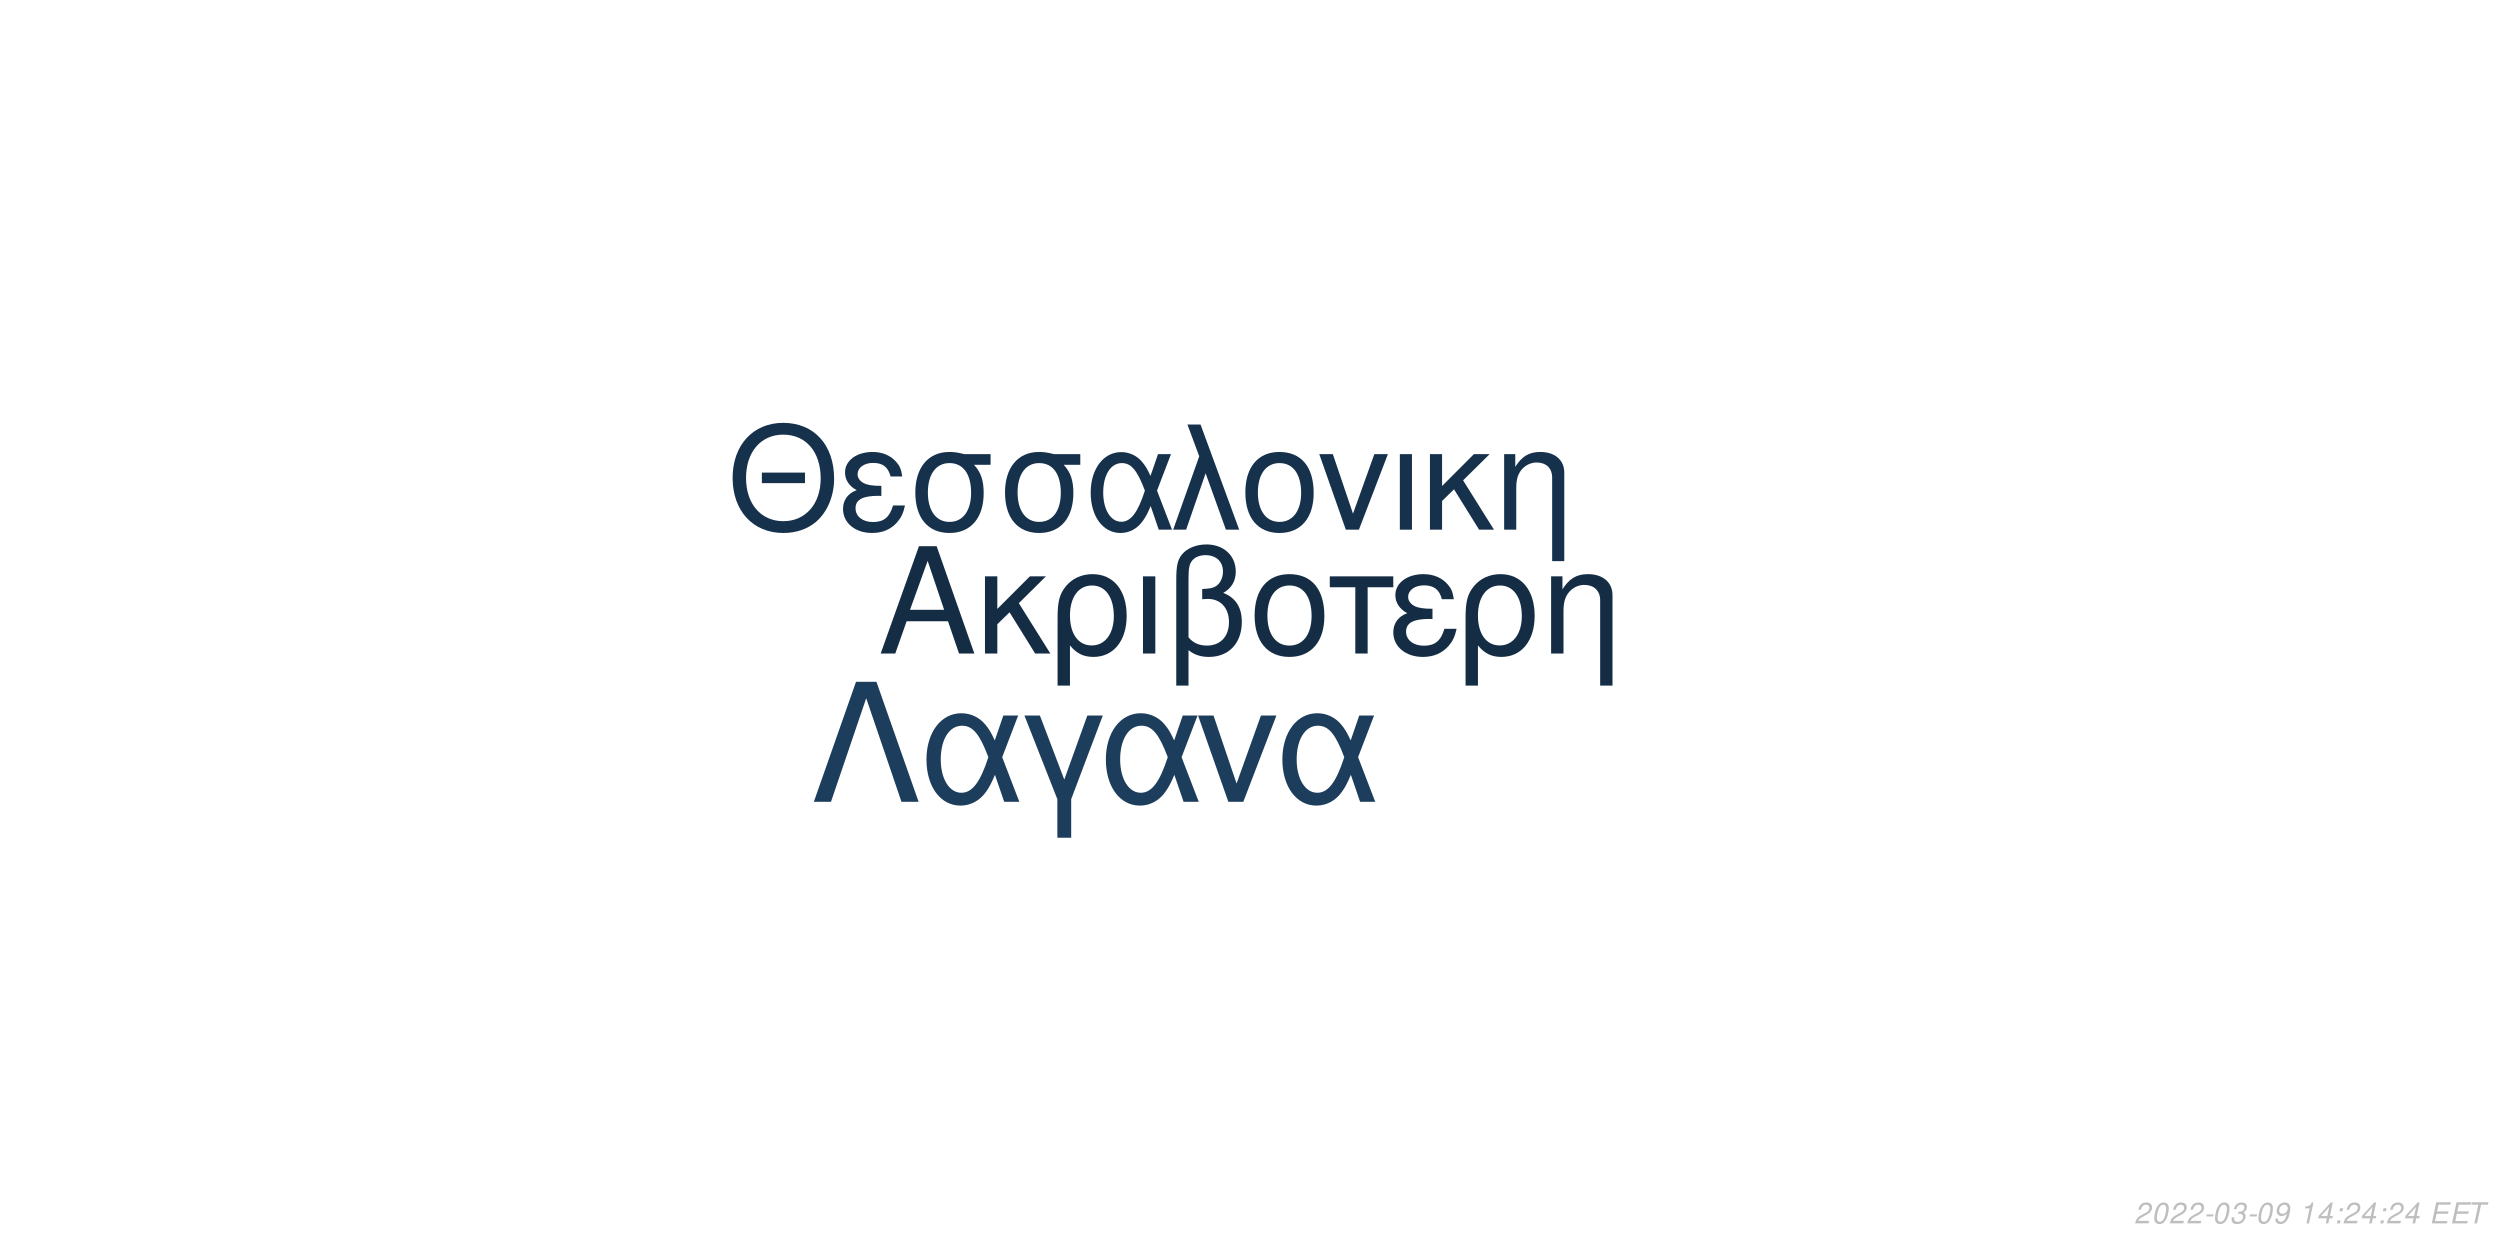
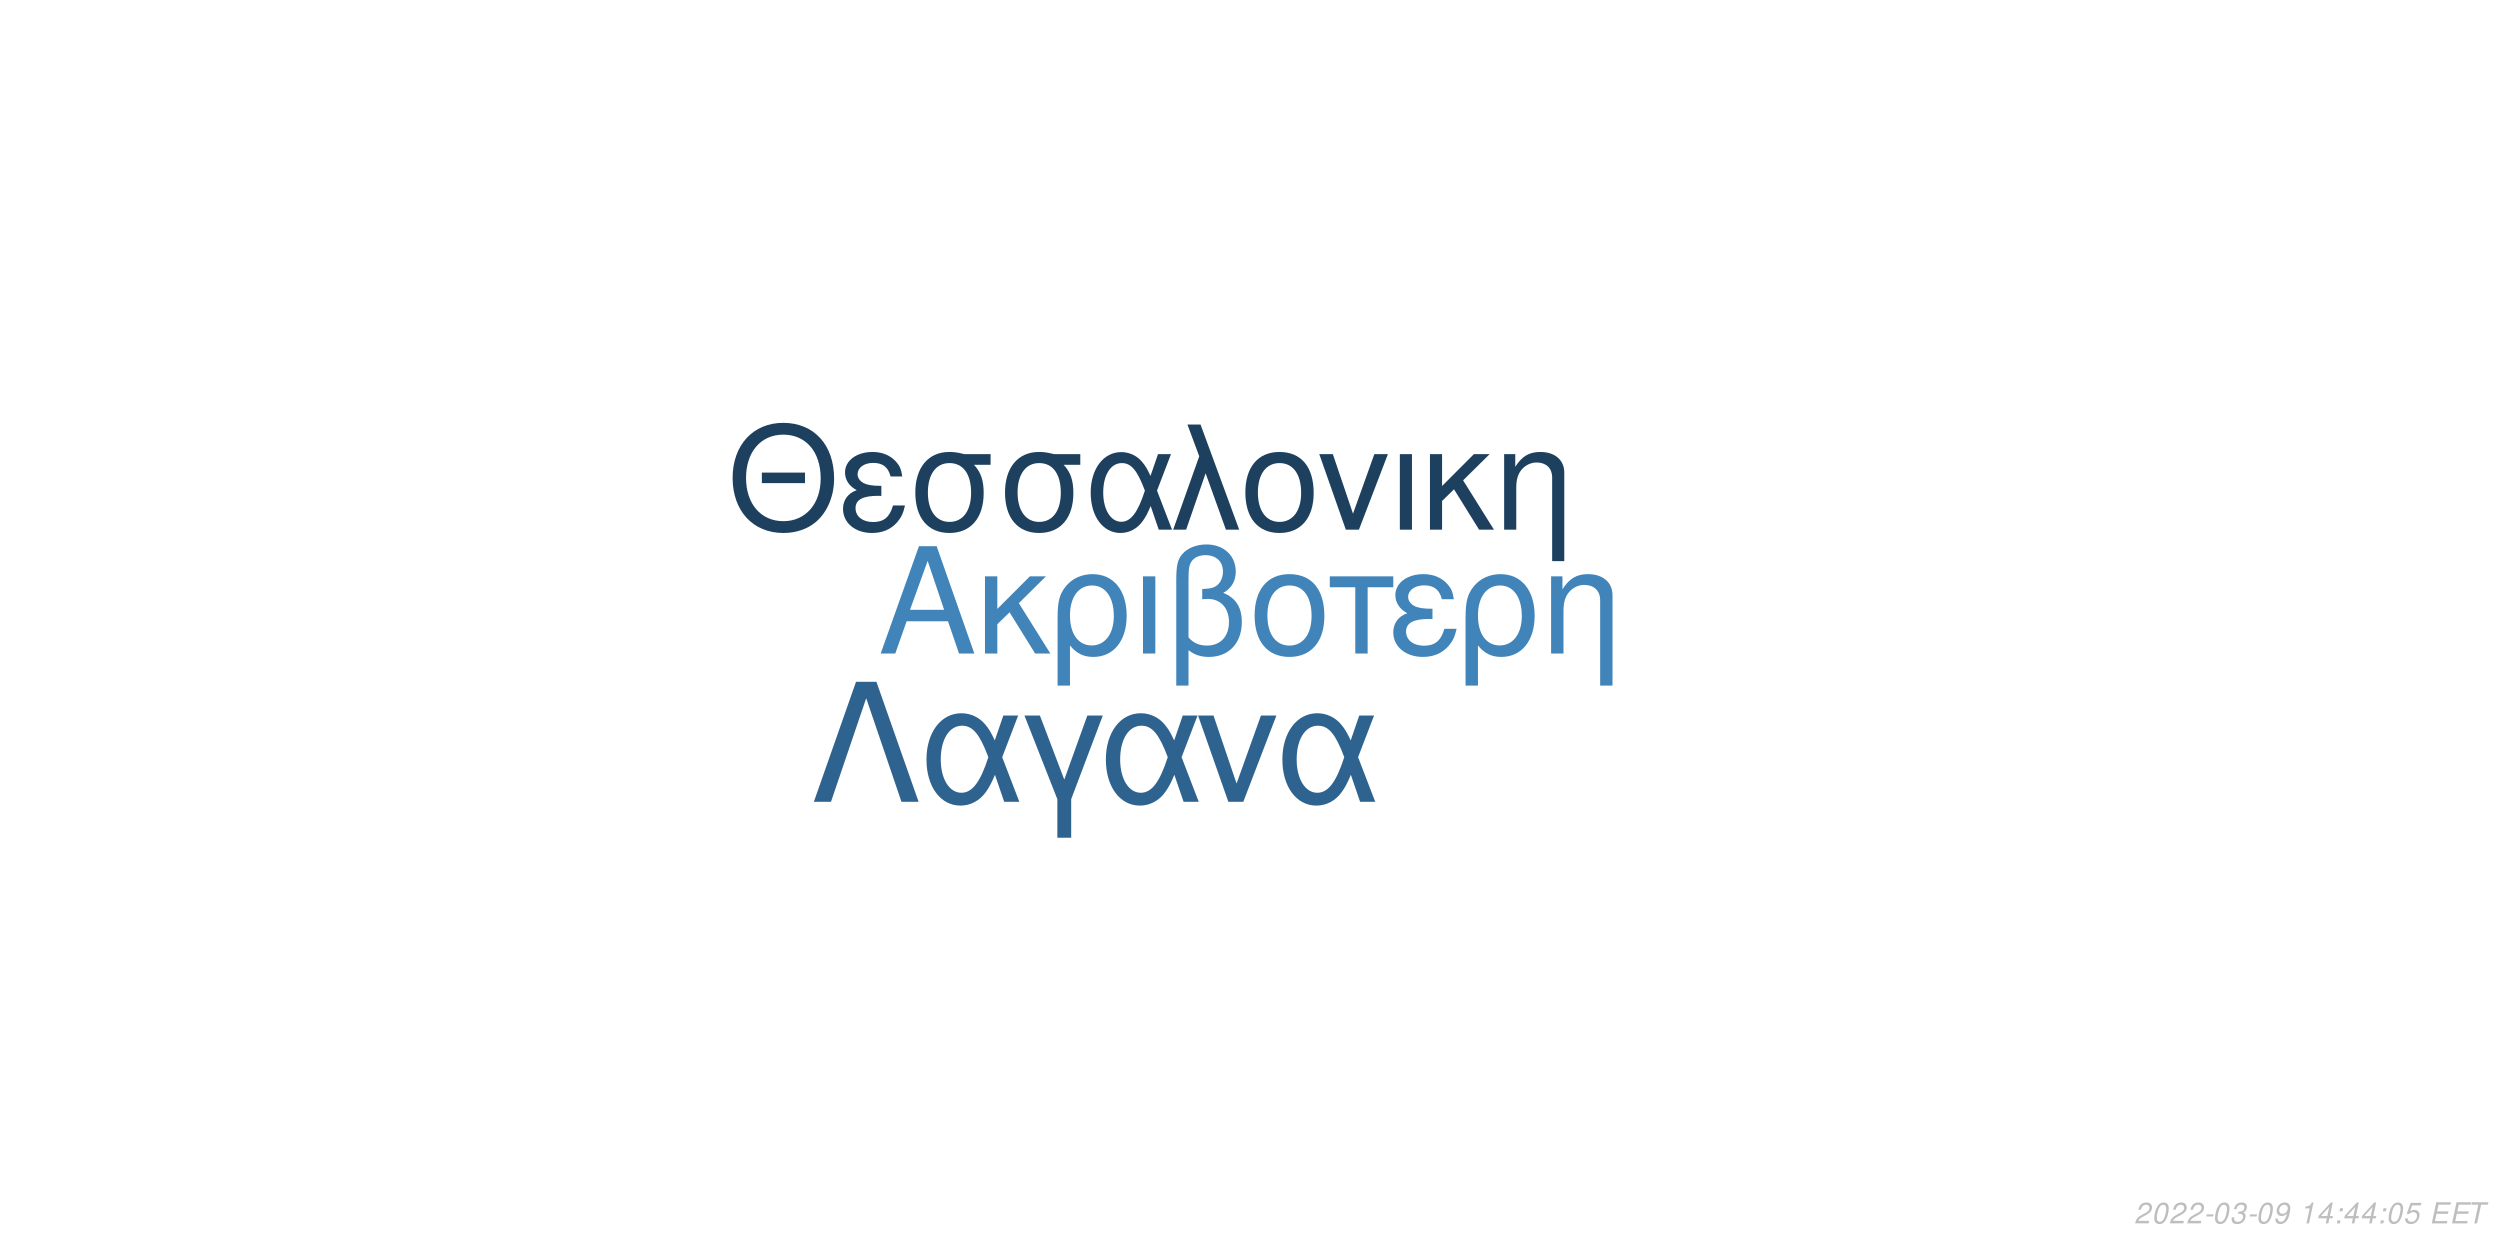
<svg xmlns="http://www.w3.org/2000/svg" xmlns:xlink="http://www.w3.org/1999/xlink" width="864pt" height="432pt" viewBox="0 0 864 432" version="1.1">
  <defs>
    <g>
      <symbol overflow="visible" id="glyph0-0">
        <path style="stroke:none;" d="" />
      </symbol>
      <symbol overflow="visible" id="glyph0-1">
        <path style="stroke:none;" d="M 24.125 -11.141 L 27.938 0 L 33.234 0 L 20.203 -37.094 L 14.094 -37.094 L 0.859 0 L 5.906 0 L 9.828 -11.141 Z M 22.797 -15.109 L 11 -15.109 L 17.094 -32.016 Z M 22.797 -15.109 " />
      </symbol>
      <symbol overflow="visible" id="glyph0-2">
        <path style="stroke:none;" d="M 7.172 -15.422 L 7.172 -26.672 L 2.906 -26.672 L 2.906 0 L 7.172 0 L 7.172 -10.125 L 11.406 -14.25 L 20.25 0 L 25.5 0 L 14.609 -17.406 L 23.969 -26.672 L 18.422 -26.672 Z M 7.172 -15.422 " />
      </symbol>
      <symbol overflow="visible" id="glyph0-3">
        <path style="stroke:none;" d="M 3 11.094 L 7.281 11.094 L 7.281 -2.797 C 9.516 -0.047 11.953 1.172 15.375 1.172 C 22.344 1.172 26.875 -4.422 26.875 -13.031 C 26.875 -21.891 22.297 -27.438 15.062 -27.438 C 11.297 -27.438 7.984 -25.906 5.797 -23.156 C 3.672 -20.516 3 -17.969 3 -12.359 Z M 14.906 -23.516 C 19.547 -23.516 22.438 -19.438 22.438 -12.922 C 22.438 -6.812 19.391 -2.797 14.812 -2.797 C 10.172 -2.797 7.281 -6.766 7.281 -13.125 C 7.281 -19.484 10.234 -23.516 14.906 -23.516 Z M 14.906 -23.516 " />
      </symbol>
      <symbol overflow="visible" id="glyph0-4">
        <path style="stroke:none;" d="M 3.516 0 L 7.781 0 L 7.781 -26.672 L 3.516 -26.672 Z M 3.516 0 " />
      </symbol>
      <symbol overflow="visible" id="glyph0-5">
        <path style="stroke:none;" d="M 4.016 11.094 L 8.25 11.094 L 8.25 -1.172 C 10.172 0.406 12.422 1.172 15.312 1.172 C 22.188 1.172 26.672 -3.609 26.672 -10.891 C 26.672 -15.984 24.578 -19.234 20.25 -20.969 C 23.109 -22.547 24.578 -25.031 24.578 -28.344 C 24.578 -33.844 20.406 -37.703 14.453 -37.703 C 10.938 -37.703 7.734 -36.391 6 -34.25 C 4.484 -32.422 4.016 -30.328 4.016 -25.391 Z M 8.25 -25.656 C 8.25 -29.359 8.5 -30.844 9.469 -32.062 C 10.375 -33.281 12.156 -34 14.094 -34 C 17.812 -34 20.156 -31.812 20.156 -28.297 C 20.156 -25.953 18.984 -23.812 17.297 -23.047 C 16.281 -22.547 15.469 -22.438 12.984 -22.297 L 12.984 -18.781 C 13.734 -18.828 14.344 -18.875 14.969 -18.875 C 19.344 -18.875 22.234 -15.719 22.234 -10.891 C 22.234 -5.906 19.281 -2.75 14.656 -2.75 C 11.953 -2.75 9.922 -3.609 8.25 -5.594 Z M 8.25 -25.656 " />
      </symbol>
      <symbol overflow="visible" id="glyph0-6">
        <path style="stroke:none;" d="M 14.094 -27.438 C 6.562 -27.438 2.094 -22.094 2.094 -13.125 C 2.094 -4.125 6.562 1.172 14.141 1.172 C 21.672 1.172 26.203 -4.172 26.203 -12.922 C 26.203 -22.188 21.828 -27.438 14.094 -27.438 Z M 14.141 -23.516 C 18.938 -23.516 21.781 -19.594 21.781 -12.984 C 21.781 -6.672 18.828 -2.75 14.141 -2.75 C 9.422 -2.75 6.516 -6.672 6.516 -13.125 C 6.516 -19.594 9.422 -23.516 14.141 -23.516 Z M 14.141 -23.516 " />
      </symbol>
      <symbol overflow="visible" id="glyph0-7">
        <path style="stroke:none;" d="M 7.891 0 L 12.156 0 L 12.156 -22.906 L 21.016 -22.906 L 21.016 -26.672 L -0.922 -26.672 L -0.922 -22.906 L 7.891 -22.906 Z M 7.891 0 " />
      </symbol>
      <symbol overflow="visible" id="glyph0-8">
        <path style="stroke:none;" d="M 14.562 -15.469 C 11.344 -15.469 9.562 -15.781 8.297 -16.438 C 6.922 -17.203 6.156 -18.328 6.156 -19.547 C 6.156 -21.891 8.453 -23.562 11.656 -23.562 C 15.062 -23.562 16.953 -22.094 17.812 -18.781 L 21.938 -18.781 C 21.578 -21.266 21.062 -22.5 19.797 -23.922 C 17.812 -26.203 14.906 -27.438 11.453 -27.438 C 5.797 -27.438 1.734 -24.375 1.734 -20.203 C 1.734 -17.609 3.156 -15.375 5.859 -13.938 C 2.797 -12.875 1.016 -10.484 1.016 -7.328 C 1.016 -2.391 5.297 1.172 11.25 1.172 C 14.969 1.172 17.906 -0.109 20.156 -2.641 C 21.578 -4.328 22.297 -5.797 22.906 -8.547 L 18.672 -8.547 C 17.5 -4.422 15.422 -2.703 11.609 -2.703 C 7.938 -2.703 5.438 -4.688 5.438 -7.578 C 5.438 -10.578 7.938 -11.953 13.484 -11.953 C 13.641 -11.953 14.094 -11.953 14.562 -11.906 Z M 14.562 -15.469 " />
      </symbol>
      <symbol overflow="visible" id="glyph0-9">
        <path style="stroke:none;" d="M 3.562 -26.672 L 3.562 0 L 7.844 0 L 7.844 -14.703 C 7.844 -17.906 8.5 -19.891 10.031 -21.531 C 11.406 -22.953 13.188 -23.719 15.062 -23.719 C 18.375 -23.719 20.516 -21.672 20.516 -18.469 L 20.516 11.094 L 24.781 11.094 L 24.781 -20.156 C 24.781 -24.578 21.469 -27.438 16.328 -27.438 C 12.359 -27.438 9.828 -25.906 7.484 -22.188 L 7.484 -26.672 Z M 3.562 -26.672 " />
      </symbol>
      <symbol overflow="visible" id="glyph1-0">
        <path style="stroke:none;" d="" />
      </symbol>
      <symbol overflow="visible" id="glyph1-1">
        <path style="stroke:none;" d="M 26.859 -19.734 L 11.953 -19.734 L 11.953 -16.094 L 26.859 -16.094 Z M 19.328 -36.922 C 8.922 -36.922 1.844 -29.25 1.844 -17.891 C 1.844 -6.484 8.875 1.141 19.391 1.141 C 23.812 1.141 27.703 -0.203 30.641 -2.688 C 34.578 -6.031 36.922 -11.656 36.922 -17.594 C 36.922 -29.297 30 -36.922 19.328 -36.922 Z M 19.328 -32.844 C 27.203 -32.844 32.281 -26.906 32.281 -17.688 C 32.281 -8.922 27.062 -2.938 19.391 -2.938 C 11.609 -2.938 6.484 -8.922 6.484 -17.891 C 6.484 -26.859 11.609 -32.844 19.328 -32.844 Z M 19.328 -32.844 " />
      </symbol>
      <symbol overflow="visible" id="glyph1-2">
        <path style="stroke:none;" d="M 14.25 -15.141 C 11.109 -15.141 9.375 -15.453 8.125 -16.094 C 6.781 -16.844 6.031 -17.938 6.031 -19.141 C 6.031 -21.422 8.266 -23.078 11.406 -23.078 C 14.75 -23.078 16.594 -21.625 17.438 -18.391 L 21.469 -18.391 C 21.125 -20.828 20.625 -22.031 19.391 -23.422 C 17.438 -25.656 14.594 -26.859 11.219 -26.859 C 5.688 -26.859 1.688 -23.875 1.688 -19.781 C 1.688 -17.234 3.094 -15.047 5.734 -13.656 C 2.734 -12.609 1 -10.266 1 -7.172 C 1 -2.344 5.188 1.141 11.016 1.141 C 14.656 1.141 17.547 -0.094 19.734 -2.594 C 21.125 -4.234 21.828 -5.688 22.422 -8.375 L 18.281 -8.375 C 17.141 -4.328 15.094 -2.641 11.359 -2.641 C 7.766 -2.641 5.328 -4.578 5.328 -7.422 C 5.328 -10.359 7.766 -11.703 13.203 -11.703 C 13.359 -11.703 13.797 -11.703 14.25 -11.656 Z M 14.25 -15.141 " />
      </symbol>
      <symbol overflow="visible" id="glyph1-3">
        <path style="stroke:none;" d="M 29 -26.109 L 19.938 -26.109 C 17.594 -26.703 16.438 -26.859 14.703 -26.859 C 7.469 -26.859 2.984 -21.469 2.984 -12.859 C 2.984 -4.031 7.375 1.141 14.797 1.141 C 22.172 1.141 26.609 -4.078 26.609 -12.656 C 26.609 -17.047 25.656 -19.828 23.266 -22.422 L 29 -22.422 Z M 14.797 -23.016 C 19.531 -23.016 22.266 -19.234 22.266 -12.75 C 22.266 -6.531 19.438 -2.688 14.797 -2.688 C 10.172 -2.688 7.328 -6.531 7.328 -12.859 C 7.328 -19.188 10.172 -23.016 14.797 -23.016 Z M 14.797 -23.016 " />
      </symbol>
      <symbol overflow="visible" id="glyph1-4">
        <path style="stroke:none;" d="M 29.344 -26.109 L 24.859 -26.109 L 22.266 -18.578 C 21.125 -21.031 20.484 -22.125 19.328 -23.469 C 17.547 -25.609 14.906 -26.812 12.156 -26.812 C 5.984 -26.812 1.594 -20.984 1.594 -12.812 C 1.594 -4.578 5.828 1.141 11.906 1.141 C 14.953 1.141 17.734 -0.344 19.625 -3.047 C 20.672 -4.531 21.281 -5.688 22.328 -8.172 L 25.109 0 L 29.703 0 L 24.516 -13.5 Z M 20.328 -13.5 C 17.891 -5.922 15.453 -2.734 12.156 -2.734 C 8.516 -2.734 5.922 -6.922 5.922 -12.812 C 5.922 -18.938 8.516 -23.016 12.359 -23.016 C 15.594 -23.016 17.688 -20.531 20.328 -13.5 Z M 20.328 -13.5 " />
      </symbol>
      <symbol overflow="visible" id="glyph1-5">
        <path style="stroke:none;" d="M 1.094 0 L 5.578 0 L 12.312 -19.484 L 19.328 0 L 23.922 0 L 10.562 -36.328 L 6.031 -36.328 L 10.109 -25.359 Z M 1.094 0 " />
      </symbol>
      <symbol overflow="visible" id="glyph1-6">
        <path style="stroke:none;" d="M 13.797 -26.859 C 6.422 -26.859 2.047 -21.625 2.047 -12.859 C 2.047 -4.031 6.422 1.141 13.859 1.141 C 21.234 1.141 25.656 -4.078 25.656 -12.656 C 25.656 -21.719 21.375 -26.859 13.797 -26.859 Z M 13.859 -23.016 C 18.531 -23.016 21.328 -19.188 21.328 -12.703 C 21.328 -6.531 18.438 -2.688 13.859 -2.688 C 9.219 -2.688 6.375 -6.531 6.375 -12.859 C 6.375 -19.188 9.219 -23.016 13.859 -23.016 Z M 13.859 -23.016 " />
      </symbol>
      <symbol overflow="visible" id="glyph1-7">
        <path style="stroke:none;" d="M 14.297 0 L 24.312 -26.109 L 19.625 -26.109 L 12.25 -5.531 L 5.281 -26.109 L 0.594 -26.109 L 9.766 0 Z M 14.297 0 " />
      </symbol>
      <symbol overflow="visible" id="glyph1-8">
        <path style="stroke:none;" d="M 3.438 0 L 7.625 0 L 7.625 -26.109 L 3.438 -26.109 Z M 3.438 0 " />
      </symbol>
      <symbol overflow="visible" id="glyph1-9">
        <path style="stroke:none;" d="M 7.031 -15.094 L 7.031 -26.109 L 2.844 -26.109 L 2.844 0 L 7.031 0 L 7.031 -9.922 L 11.156 -13.953 L 19.828 0 L 24.969 0 L 14.297 -17.047 L 23.469 -26.109 L 18.031 -26.109 Z M 7.031 -15.094 " />
      </symbol>
      <symbol overflow="visible" id="glyph1-10">
        <path style="stroke:none;" d="M 3.484 -26.109 L 3.484 0 L 7.672 0 L 7.672 -14.406 C 7.672 -17.547 8.328 -19.484 9.812 -21.078 C 11.156 -22.469 12.906 -23.219 14.75 -23.219 C 17.984 -23.219 20.078 -21.234 20.078 -18.094 L 20.078 10.859 L 24.266 10.859 L 24.266 -19.734 C 24.266 -24.062 21.031 -26.859 16 -26.859 C 12.109 -26.859 9.609 -25.359 7.328 -21.719 L 7.328 -26.109 Z M 3.484 -26.109 " />
      </symbol>
      <symbol overflow="visible" id="glyph2-0">
        <path style="stroke:none;" d="" />
      </symbol>
      <symbol overflow="visible" id="glyph2-1">
        <path style="stroke:none;" d="M 22.531 -41.484 L 15.484 -41.484 L 0.906 0 L 6.828 0 L 19 -35.797 L 31.188 0 L 37.109 0 Z M 22.531 -41.484 " />
      </symbol>
      <symbol overflow="visible" id="glyph2-2">
        <path style="stroke:none;" d="M 33.516 -29.812 L 28.391 -29.812 L 25.438 -21.219 C 24.125 -24.016 23.391 -25.266 22.078 -26.797 C 20.031 -29.25 17.016 -30.609 13.891 -30.609 C 6.828 -30.609 1.828 -23.953 1.828 -14.625 C 1.828 -5.234 6.656 1.312 13.594 1.312 C 17.078 1.312 20.266 -0.391 22.422 -3.469 C 23.609 -5.172 24.297 -6.484 25.5 -9.328 L 28.688 0 L 33.922 0 L 28 -15.422 Z M 23.219 -15.422 C 20.422 -6.766 17.641 -3.125 13.891 -3.125 C 9.734 -3.125 6.766 -7.906 6.766 -14.625 C 6.766 -21.625 9.734 -26.297 14.109 -26.297 C 17.812 -26.297 20.203 -23.453 23.219 -15.422 Z M 23.219 -15.422 " />
      </symbol>
      <symbol overflow="visible" id="glyph2-3">
        <path style="stroke:none;" d="M 12.062 12.406 L 16.844 12.406 L 16.844 -0.906 L 27.766 -29.812 L 22.422 -29.812 L 14.453 -7.688 L 6.031 -29.812 L 0.688 -29.812 L 12.062 -0.906 Z M 12.062 12.406 " />
      </symbol>
      <symbol overflow="visible" id="glyph2-4">
        <path style="stroke:none;" d="M 16.328 0 L 27.766 -29.812 L 22.422 -29.812 L 14 -6.312 L 6.031 -29.812 L 0.688 -29.812 L 11.156 0 Z M 16.328 0 " />
      </symbol>
      <symbol overflow="visible" id="glyph3-0">
        <path style="stroke:none;" d="" />
      </symbol>
      <symbol overflow="visible" id="glyph3-1">
        <path style="stroke:none;" d="M 5.234 -0.875 L 1.469 -0.875 C 1.641 -1.375 2.203 -1.891 3.109 -2.344 L 4.234 -2.938 C 5.562 -3.625 6.219 -4.469 6.219 -5.484 C 6.219 -5.938 6.062 -6.359 5.797 -6.656 C 5.469 -7.047 4.984 -7.234 4.312 -7.234 C 2.766 -7.234 1.891 -6.453 1.484 -4.734 L 2.375 -4.734 C 2.484 -5.188 2.609 -5.484 2.797 -5.75 C 3.094 -6.203 3.609 -6.453 4.188 -6.453 C 4.891 -6.453 5.344 -6.031 5.344 -5.375 C 5.344 -4.703 4.859 -4.094 4.016 -3.656 L 2.984 -3.125 C 1.234 -2.188 0.797 -1.656 0.344 -0.016 L 5.047 -0.016 Z M 5.234 -0.875 " />
      </symbol>
      <symbol overflow="visible" id="glyph3-2">
        <path style="stroke:none;" d="M 4.203 -7.234 C 3.375 -7.234 2.688 -6.812 2.125 -5.984 C 1.484 -5.047 0.984 -3.188 0.984 -1.734 C 0.984 -1.109 1.172 -0.562 1.484 -0.266 C 1.797 0.047 2.281 0.234 2.766 0.234 C 3.625 0.234 4.281 -0.156 4.859 -1.016 C 5.516 -1.953 6 -3.797 6 -5.266 C 6 -6.5 5.328 -7.234 4.203 -7.234 Z M 4.094 -6.453 C 4.734 -6.453 5.125 -5.984 5.125 -5.156 C 5.125 -4.203 4.781 -2.625 4.406 -1.812 C 3.984 -0.938 3.516 -0.547 2.875 -0.547 C 2.25 -0.547 1.875 -1.031 1.875 -1.828 C 1.875 -2.797 2.203 -4.344 2.594 -5.203 C 2.984 -6.047 3.453 -6.453 4.094 -6.453 Z M 4.094 -6.453 " />
      </symbol>
      <symbol overflow="visible" id="glyph3-3">
        <path style="stroke:none;" d="M 3.516 -3.125 L 1.125 -3.125 L 0.969 -2.406 L 3.359 -2.406 Z M 3.516 -3.125 " />
      </symbol>
      <symbol overflow="visible" id="glyph3-4">
        <path style="stroke:none;" d="M 2.922 -3.312 C 3.125 -3.344 3.234 -3.344 3.375 -3.344 C 4.203 -3.344 4.688 -3 4.688 -2.406 C 4.688 -1.312 3.906 -0.547 2.781 -0.547 C 2.047 -0.547 1.594 -0.938 1.594 -1.562 C 1.594 -1.719 1.609 -1.844 1.656 -2.094 L 0.766 -2.094 C 0.734 -1.797 0.719 -1.641 0.719 -1.469 C 0.719 -0.375 1.406 0.234 2.641 0.234 C 3.547 0.234 4.297 -0.078 4.812 -0.656 C 5.266 -1.156 5.562 -1.875 5.562 -2.547 C 5.562 -3.125 5.344 -3.453 4.797 -3.734 C 5.641 -4.234 6.016 -4.844 6.016 -5.734 C 6.016 -6.656 5.312 -7.234 4.203 -7.234 C 3.375 -7.234 2.672 -6.938 2.188 -6.375 C 1.891 -6.031 1.703 -5.641 1.516 -4.906 L 2.391 -4.906 C 2.5 -5.359 2.594 -5.594 2.734 -5.812 C 3.047 -6.234 3.516 -6.453 4.078 -6.453 C 4.734 -6.453 5.141 -6.125 5.141 -5.578 C 5.141 -5.188 5.016 -4.797 4.797 -4.547 C 4.516 -4.234 4 -4.062 3.266 -4.062 L 3.078 -4.062 Z M 2.922 -3.312 " />
      </symbol>
      <symbol overflow="visible" id="glyph3-5">
        <path style="stroke:none;" d="M 0.844 -1.656 C 0.844 -1.547 0.844 -1.438 0.844 -1.375 C 0.844 -0.406 1.531 0.234 2.578 0.234 C 3.203 0.234 3.766 0.016 4.297 -0.438 C 4.938 -1 5.312 -1.656 5.594 -2.719 C 5.844 -3.672 6.016 -4.766 6.016 -5.375 C 6.016 -5.844 5.844 -6.328 5.547 -6.656 C 5.203 -7.031 4.703 -7.234 4.062 -7.234 C 2.516 -7.234 1.297 -5.938 1.297 -4.266 C 1.297 -3.203 1.984 -2.547 3.047 -2.547 C 3.484 -2.547 3.953 -2.672 4.281 -2.891 C 4.406 -2.984 4.547 -3.078 4.828 -3.344 C 4.438 -1.484 3.703 -0.547 2.703 -0.547 C 2.109 -0.547 1.719 -0.938 1.719 -1.547 L 1.719 -1.656 Z M 3.953 -6.453 C 4.625 -6.453 5.141 -5.953 5.141 -5.281 C 5.141 -4.188 4.312 -3.312 3.297 -3.312 C 2.594 -3.312 2.172 -3.734 2.172 -4.453 C 2.172 -5.562 2.984 -6.453 3.953 -6.453 Z M 3.953 -6.453 " />
      </symbol>
      <symbol overflow="visible" id="glyph3-6">
        <path style="stroke:none;" d="" />
      </symbol>
      <symbol overflow="visible" id="glyph3-7">
        <path style="stroke:none;" d="M 3.703 -5.188 L 2.594 0 L 3.469 0 L 5.016 -7.234 L 4.438 -7.234 C 3.906 -6.156 3.688 -6.016 2.234 -5.812 L 2.109 -5.188 Z M 3.703 -5.188 " />
      </symbol>
      <symbol overflow="visible" id="glyph3-8">
        <path style="stroke:none;" d="M 3.625 -1.75 L 3.266 0 L 4.141 0 L 4.516 -1.75 L 5.562 -1.75 L 5.734 -2.531 L 4.688 -2.531 L 5.688 -7.234 L 5.016 -7.234 L 0.844 -2.672 L 0.641 -1.75 Z M 3.797 -2.531 L 1.594 -2.531 L 4.469 -5.703 Z M 3.797 -2.531 " />
      </symbol>
      <symbol overflow="visible" id="glyph3-9">
        <path style="stroke:none;" d="M 2.359 -1.031 L 1.312 -1.031 L 1.094 0 L 2.141 0 Z M 3.266 -5.234 L 2.219 -5.234 L 2 -4.203 L 3.047 -4.203 Z M 3.266 -5.234 " />
      </symbol>
      <symbol overflow="visible" id="glyph3-10">
+         <path style="stroke:none;" d="M 6.297 -7.094 L 2.594 -7.094 L 1.234 -3.234 L 2.047 -3.234 C 2.656 -3.766 2.938 -3.906 3.531 -3.906 C 4.328 -3.906 4.797 -3.453 4.797 -2.688 C 4.797 -1.438 3.969 -0.547 2.828 -0.547 C 2.031 -0.547 1.609 -0.938 1.578 -1.734 L 0.703 -1.734 L 0.703 -1.516 C 0.703 -0.938 0.844 -0.547 1.188 -0.266 C 1.562 0.062 2.078 0.234 2.703 0.234 C 3.656 0.234 4.391 -0.156 4.984 -0.922 C 5.422 -1.5 5.672 -2.234 5.672 -2.953 C 5.672 -4 4.938 -4.672 3.812 -4.672 C 3.328 -4.672 2.906 -4.547 2.406 -4.234 L 3.109 -6.219 L 6.109 -6.219 Z M 6.297 -7.094 " />
+       </symbol>
+       <symbol overflow="visible" id="glyph3-11">
        <path style="stroke:none;" d="M 2.547 -3.312 L 6.5 -3.312 L 6.688 -4.141 L 2.719 -4.141 L 3.219 -6.469 L 7.344 -6.469 L 7.516 -7.297 L 2.453 -7.297 L 0.906 0 L 6.125 0 L 6.297 -0.812 L 2.016 -0.812 Z M 2.547 -3.312 " />
      </symbol>
-       <symbol overflow="visible" id="glyph3-11">
+       <symbol overflow="visible" id="glyph3-12">
        <path style="stroke:none;" d="M 4.938 -6.469 L 7.312 -6.469 L 7.484 -7.297 L 1.75 -7.297 L 1.578 -6.469 L 3.984 -6.469 L 2.609 0 L 3.547 0 Z M 4.938 -6.469 " />
      </symbol>
    </g>
  </defs>
  <g id="surface1">
    <rect x="0" y="0" width="864" height="432" style="fill:rgb(100%,100%,100%);fill-opacity:1;stroke:none;" />
-     <g style="fill:rgb(7.843%,17.647%,27.059%);fill-opacity:1;">
+     <g style="fill:rgb(25.098%,51.765%,72.941%);fill-opacity:1;">
      <use xlink:href="#glyph0-1" x="303.5" y="225.861" />
      <use xlink:href="#glyph0-2" x="337.5" y="225.861" />
      <use xlink:href="#glyph0-3" x="362.5" y="225.861" />
      <use xlink:href="#glyph0-4" x="391.5" y="225.861" />
      <use xlink:href="#glyph0-5" x="402.5" y="225.861" />
      <use xlink:href="#glyph0-6" x="431.5" y="225.861" />
      <use xlink:href="#glyph0-7" x="460.5" y="225.861" />
      <use xlink:href="#glyph0-8" x="480.5" y="225.861" />
      <use xlink:href="#glyph0-3" x="503.5" y="225.861" />
      <use xlink:href="#glyph0-9" x="532.5" y="225.861" />
    </g>
-     <g style="fill:rgb(8.627%,19.216%,29.804%);fill-opacity:1;">
+     <g style="fill:rgb(11.765%,25.098%,37.255%);fill-opacity:1;">
      <use xlink:href="#glyph1-1" x="251.348" y="183.058" />
      <use xlink:href="#glyph1-2" x="290.348" y="183.058" />
      <use xlink:href="#glyph1-3" x="313.348" y="183.058" />
      <use xlink:href="#glyph1-3" x="344.348" y="183.058" />
      <use xlink:href="#glyph1-4" x="375.348" y="183.058" />
      <use xlink:href="#glyph1-5" x="404.348" y="183.058" />
      <use xlink:href="#glyph1-6" x="428.348" y="183.058" />
      <use xlink:href="#glyph1-7" x="455.348" y="183.058" />
      <use xlink:href="#glyph1-8" x="480.348" y="183.058" />
      <use xlink:href="#glyph1-9" x="491.348" y="183.058" />
      <use xlink:href="#glyph1-10" x="516.348" y="183.058" />
    </g>
-     <g style="fill:rgb(10.98%,23.922%,35.686%);fill-opacity:1;">
+     <g style="fill:rgb(18.431%,38.824%,56.078%);fill-opacity:1;">
      <use xlink:href="#glyph2-1" x="280.359" y="277.105" />
      <use xlink:href="#glyph2-2" x="318.359" y="277.105" />
      <use xlink:href="#glyph2-3" x="353.359" y="277.105" />
      <use xlink:href="#glyph2-2" x="380.359" y="277.105" />
      <use xlink:href="#glyph2-4" x="413.359" y="277.105" />
      <use xlink:href="#glyph2-2" x="441.359" y="277.105" />
    </g>
    <g style="fill:rgb(74.51%,74.51%,74.51%);fill-opacity:1;">
      <use xlink:href="#glyph3-1" x="737.52" y="422.81" />
      <use xlink:href="#glyph3-2" x="743.52" y="422.81" />
      <use xlink:href="#glyph3-1" x="749.52" y="422.81" />
      <use xlink:href="#glyph3-1" x="755.52" y="422.81" />
      <use xlink:href="#glyph3-3" x="761.52" y="422.81" />
      <use xlink:href="#glyph3-2" x="764.52" y="422.81" />
      <use xlink:href="#glyph3-4" x="770.52" y="422.81" />
      <use xlink:href="#glyph3-3" x="776.52" y="422.81" />
      <use xlink:href="#glyph3-2" x="779.52" y="422.81" />
      <use xlink:href="#glyph3-5" x="785.52" y="422.81" />
      <use xlink:href="#glyph3-6" x="791.52" y="422.81" />
      <use xlink:href="#glyph3-7" x="794.52" y="422.81" />
      <use xlink:href="#glyph3-8" x="800.52" y="422.81" />
      <use xlink:href="#glyph3-9" x="806.52" y="422.81" />
-       <use xlink:href="#glyph3-1" x="809.52" y="422.81" />
+       <use xlink:href="#glyph3-8" x="809.52" y="422.81" />
      <use xlink:href="#glyph3-8" x="815.52" y="422.81" />
      <use xlink:href="#glyph3-9" x="821.52" y="422.81" />
-       <use xlink:href="#glyph3-1" x="824.52" y="422.81" />
-       <use xlink:href="#glyph3-8" x="830.52" y="422.81" />
+       <use xlink:href="#glyph3-2" x="824.52" y="422.81" />
+       <use xlink:href="#glyph3-10" x="830.52" y="422.81" />
      <use xlink:href="#glyph3-6" x="836.52" y="422.81" />
-       <use xlink:href="#glyph3-10" x="839.52" y="422.81" />
-       <use xlink:href="#glyph3-10" x="846.52" y="422.81" />
-       <use xlink:href="#glyph3-11" x="852.52" y="422.81" />
+       <use xlink:href="#glyph3-11" x="839.52" y="422.81" />
+       <use xlink:href="#glyph3-11" x="846.52" y="422.81" />
+       <use xlink:href="#glyph3-12" x="852.52" y="422.81" />
    </g>
  </g>
</svg>
